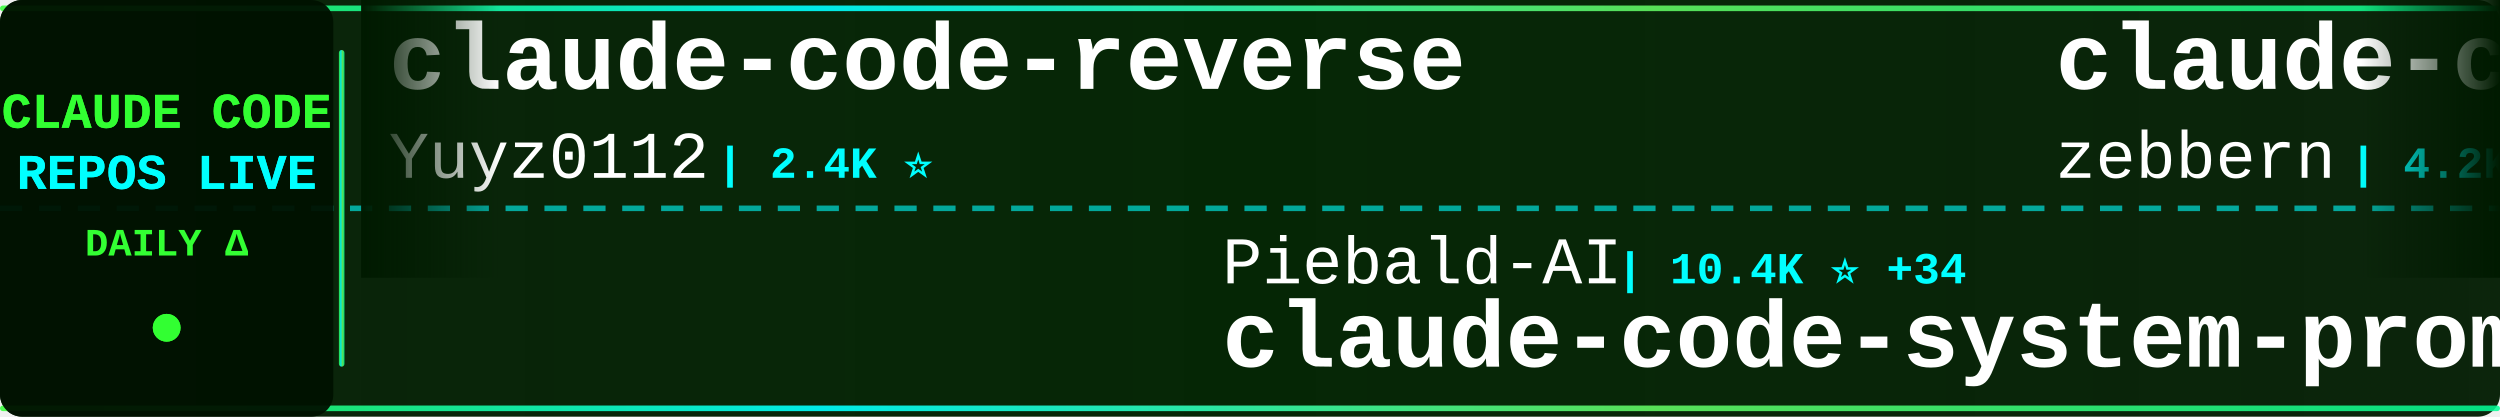
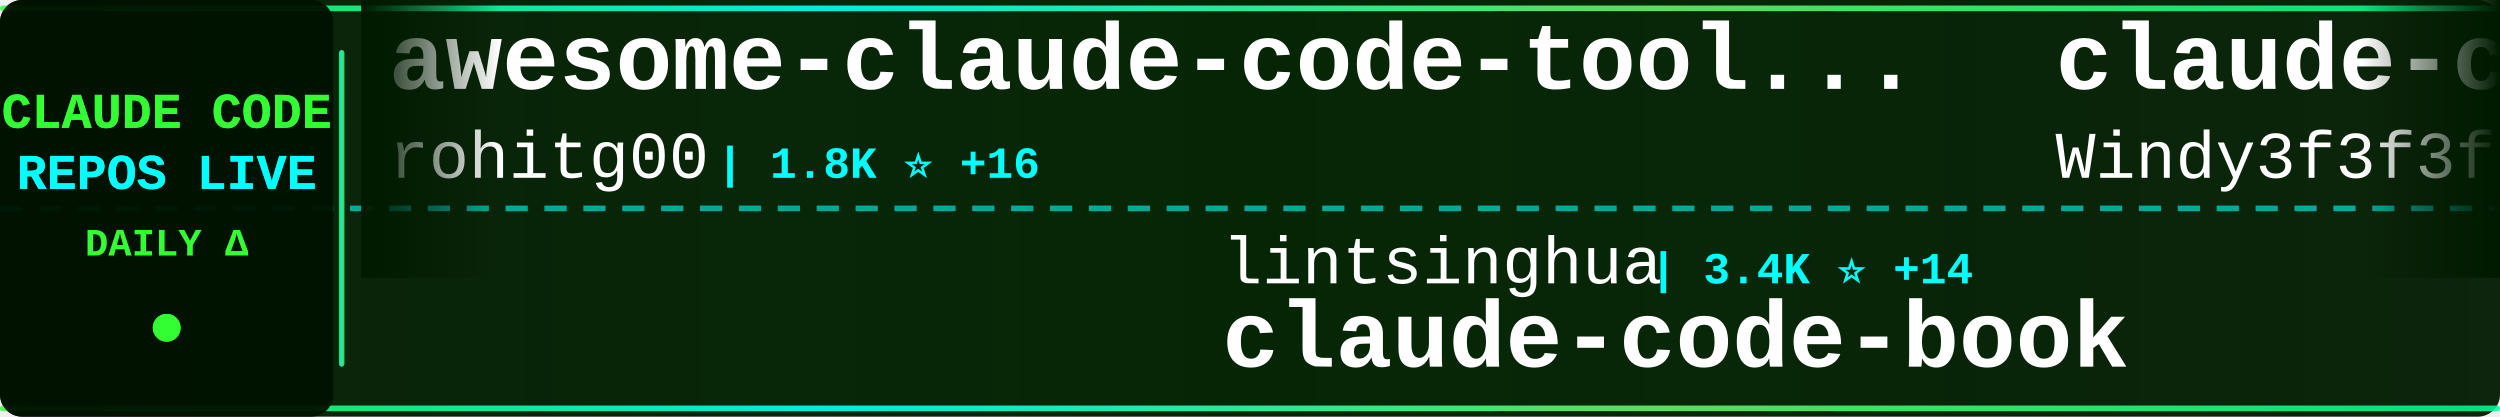
<svg xmlns="http://www.w3.org/2000/svg" width="900" height="150">
  <defs>
    <linearGradient id="tickerBg" x1="0%" y1="0%" x2="100%" y2="0%">
      <stop offset="0%" style="stop-color:#001a00;stop-opacity:0.95" />
      <stop offset="50%" style="stop-color:#002200;stop-opacity:0.98" />
      <stop offset="100%" style="stop-color:#001a00;stop-opacity:0.95" />
    </linearGradient>
    <linearGradient id="borderGrad" x1="0%" y1="0%" x2="100%" y2="0%">
      <stop offset="0%" style="stop-color:#33ff33;stop-opacity:0.85">
        <animate attributeName="stop-opacity" values="0.85;1;0.85" dur="2s" repeatCount="indefinite" />
      </stop>
      <stop offset="33%" style="stop-color:#00ffff;stop-opacity:0.9">
        <animate attributeName="stop-opacity" values="0.9;1;0.9" dur="2.2s" repeatCount="indefinite" />
      </stop>
      <stop offset="66%" style="stop-color:#66ff66;stop-opacity:0.85">
        <animate attributeName="stop-opacity" values="0.85;1;0.85" dur="1.8s" repeatCount="indefinite" />
      </stop>
      <stop offset="100%" style="stop-color:#00ff99;stop-opacity:0.85">
        <animate attributeName="stop-opacity" values="0.85;1;0.85" dur="2s" repeatCount="indefinite" />
      </stop>
    </linearGradient>
    <filter id="textGlow">
      <feGaussianBlur stdDeviation="0.1" result="coloredBlur" />
      <feMerge>
        <feMergeNode in="coloredBlur" />
        <feMergeNode in="SourceGraphic" />
      </feMerge>
    </filter>
    <filter id="metricGlow">
      <feGaussianBlur stdDeviation="0.2" result="coloredBlur" />
      <feMerge>
        <feMergeNode in="coloredBlur" />
        <feMergeNode in="SourceGraphic" />
      </feMerge>
    </filter>
    <linearGradient id="leftFade" x1="0%" y1="0%" x2="100%" y2="0%">
      <stop offset="0%" style="stop-color:#001a00;stop-opacity:1" />
      <stop offset="100%" style="stop-color:#001a00;stop-opacity:0" />
    </linearGradient>
    <linearGradient id="rightFade" x1="0%" y1="0%" x2="100%" y2="0%">
      <stop offset="0%" style="stop-color:#001a00;stop-opacity:0" />
      <stop offset="100%" style="stop-color:#001a00;stop-opacity:1" />
    </linearGradient>
  </defs>
  <rect width="900" height="150" fill="url(#tickerBg)" rx="8" />
  <rect x="0" y="2" width="900" height="2" fill="url(#borderGrad)" rx="1" />
  <rect x="0" y="146" width="900" height="2" fill="url(#borderGrad)" rx="1" />
  <line x1="0" y1="75" x2="900" y2="75" stroke="#00ffff" stroke-width="2" stroke-dasharray="8 6" opacity="0.6" />
  <rect x="0" y="0" width="120" height="150" fill="#001100" opacity="0.95" rx="8" />
  <text x="60" y="46" font-family="'Courier New', monospace" font-size="18" font-weight="bold" fill="#33ff33" text-anchor="middle" filter="url(#textGlow)">
    CLAUDE CODE
  </text>
  <text x="60" y="68" font-family="'Courier New', monospace" font-size="18" font-weight="bold" fill="#00ffff" text-anchor="middle" filter="url(#textGlow)">
    REPOS LIVE
  </text>
  <text x="60" y="92" font-family="'Courier New', monospace" font-size="14" font-weight="bold" fill="#33ff33" text-anchor="middle">
    DAILY Δ
  </text>
  <circle cx="60" cy="118" r="5" fill="#33ff33" filter="url(#metricGlow)">
    <animate attributeName="r" values="4;6;4" dur="1.5s" repeatCount="indefinite" />
    <animate attributeName="opacity" values="0.6;1;0.6" dur="1.5s" repeatCount="indefinite" />
  </circle>
  <rect x="122" y="18" width="2" height="114" fill="url(#borderGrad)" rx="1" />
  <clipPath id="tickerClip">
    <rect x="130" y="0" width="770" height="150" />
  </clipPath>
  <g clip-path="url(#tickerClip)">
    <g id="tickerItems">
      <animateTransform attributeName="transform" attributeType="XML" type="translate" from="0 0" to="-3000 0" dur="54s" repeatCount="indefinite" />
      <g transform="translate(0, 0)">
-         <text x="140" y="32" font-family="'Courier New', monospace" font-size="34" font-weight="bold" fill="#ffffff">claude-code-reverse</text>
-         <text x="140" y="64" font-family="'Courier New', monospace" font-size="24" font-weight="normal" fill="#ffffff" opacity="1.0">Yuyz0112</text>
-         <text x="258" y="64" font-family="'Courier New', monospace" font-size="16" font-weight="bold" fill="#00ffff"> | 2.4K ⭐</text>
+         <text x="140" y="32" font-family="'Courier New', monospace" font-size="34" font-weight="bold" fill="#ffffff">awesome-claude-code-tool...</text>
+         <text x="140" y="64" font-family="'Courier New', monospace" font-size="24" font-weight="normal" fill="#ffffff" opacity="1.0">rohitg00</text>
+         <text x="258" y="64" font-family="'Courier New', monospace" font-size="16" font-weight="bold" fill="#00ffff"> | 1.8K ⭐ +16</text>
      </g>
      <g transform="translate(300, 0)">
-         <text x="140" y="102" font-family="'Courier New', monospace" font-size="24" font-weight="normal" fill="#ffffff" opacity="1.0">Piebald-AI</text>
-         <text x="282" y="102" font-family="'Courier New', monospace" font-size="16" font-weight="bold" fill="#00ffff"> | 10.4K ⭐ +34</text>
-         <text x="140" y="132" font-family="'Courier New', monospace" font-size="34" font-weight="bold" fill="#ffffff">claude-code-system-promp...</text>
+         <text x="140" y="102" font-family="'Courier New', monospace" font-size="24" font-weight="normal" fill="#ffffff" opacity="1.0">lintsinghua</text>
+         <text x="294" y="102" font-family="'Courier New', monospace" font-size="16" font-weight="bold" fill="#00ffff"> | 3.4K ⭐ +14</text>
+         <text x="140" y="132" font-family="'Courier New', monospace" font-size="34" font-weight="bold" fill="#ffffff">claude-code-book</text>
      </g>
      <g transform="translate(600, 0)">
-         <text x="140" y="32" font-family="'Courier New', monospace" font-size="34" font-weight="bold" fill="#ffffff">claude-code-guide</text>
-         <text x="140" y="64" font-family="'Courier New', monospace" font-size="24" font-weight="normal" fill="#ffffff" opacity="1.0">zebbern</text>
-         <text x="246" y="64" font-family="'Courier New', monospace" font-size="16" font-weight="bold" fill="#00ffff"> | 4.2K ⭐ +4</text>
+         <text x="140" y="32" font-family="'Courier New', monospace" font-size="34" font-weight="bold" fill="#ffffff">claude-code-from-scratch</text>
+         <text x="140" y="64" font-family="'Courier New', monospace" font-size="24" font-weight="normal" fill="#ffffff" opacity="1.0">Windy3f3f3f3f</text>
+         <text x="318" y="64" font-family="'Courier New', monospace" font-size="16" font-weight="bold" fill="#00ffff"> | 1.3K ⭐ +5</text>
      </g>
      <g transform="translate(900, 0)">
-         <text x="140" y="102" font-family="'Courier New', monospace" font-size="24" font-weight="normal" fill="#ffffff" opacity="1.0">fuergaosi233</text>
-         <text x="306" y="102" font-family="'Courier New', monospace" font-size="16" font-weight="bold" fill="#00ffff"> | 2.6K ⭐ +3</text>
-         <text x="140" y="132" font-family="'Courier New', monospace" font-size="34" font-weight="bold" fill="#ffffff">claude-code-proxy</text>
+         <text x="140" y="102" font-family="'Courier New', monospace" font-size="24" font-weight="normal" fill="#ffffff" opacity="1.0">guanshan</text>
+         <text x="258" y="102" font-family="'Courier New', monospace" font-size="16" font-weight="bold" fill="#00ffff"> | 59 ⭐</text>
+         <text x="140" y="132" font-family="'Courier New', monospace" font-size="34" font-weight="bold" fill="#ffffff">ClaudeCode</text>
      </g>
      <g transform="translate(1200, 0)">
-         <text x="140" y="32" font-family="'Courier New', monospace" font-size="34" font-weight="bold" fill="#ffffff">claude-code-workflows</text>
-         <text x="140" y="64" font-family="'Courier New', monospace" font-size="24" font-weight="normal" fill="#ffffff" opacity="1.0">OneRedOak</text>
-         <text x="270" y="64" font-family="'Courier New', monospace" font-size="16" font-weight="bold" fill="#00ffff"> | 3.8K ⭐</text>
+         <text x="140" y="32" font-family="'Courier New', monospace" font-size="34" font-weight="bold" fill="#ffffff">claude-code-source-code</text>
+         <text x="140" y="64" font-family="'Courier New', monospace" font-size="24" font-weight="normal" fill="#ffffff" opacity="1.0">777genius</text>
+         <text x="270" y="64" font-family="'Courier New', monospace" font-size="16" font-weight="bold" fill="#00ffff"> | 912 ⭐</text>
      </g>
      <g transform="translate(1500, 0)">
-         <text x="140" y="102" font-family="'Courier New', monospace" font-size="24" font-weight="normal" fill="#ffffff" opacity="1.0">anthropics</text>
-         <text x="282" y="102" font-family="'Courier New', monospace" font-size="16" font-weight="bold" fill="#00ffff"> | 4.7K ⭐ +8</text>
-         <text x="140" y="132" font-family="'Courier New', monospace" font-size="34" font-weight="bold" fill="#ffffff">claude-code-security-rev...</text>
+         <text x="140" y="102" font-family="'Courier New', monospace" font-size="24" font-weight="normal" fill="#ffffff" opacity="1.0">feiskyer</text>
+         <text x="258" y="102" font-family="'Courier New', monospace" font-size="16" font-weight="bold" fill="#00ffff"> | 1.5K ⭐ +4</text>
+         <text x="140" y="132" font-family="'Courier New', monospace" font-size="34" font-weight="bold" fill="#ffffff">claude-code-settings</text>
      </g>
      <g transform="translate(1800, 0)">
-         <text x="140" y="32" font-family="'Courier New', monospace" font-size="34" font-weight="bold" fill="#ffffff">claude-code-rev</text>
-         <text x="140" y="64" font-family="'Courier New', monospace" font-size="24" font-weight="normal" fill="#ffffff" opacity="1.0">oboard</text>
-         <text x="234" y="64" font-family="'Courier New', monospace" font-size="16" font-weight="bold" fill="#00ffff"> | 3.1K ⭐ +6</text>
+         <text x="140" y="32" font-family="'Courier New', monospace" font-size="34" font-weight="bold" fill="#ffffff">claude-code-cli</text>
+         <text x="140" y="64" font-family="'Courier New', monospace" font-size="24" font-weight="normal" fill="#ffffff" opacity="1.0">huangserva</text>
+         <text x="282" y="64" font-family="'Courier New', monospace" font-size="16" font-weight="bold" fill="#00ffff"> | 588 ⭐</text>
      </g>
      <g transform="translate(2100, 0)">
-         <text x="140" y="102" font-family="'Courier New', monospace" font-size="24" font-weight="normal" fill="#ffffff" opacity="1.0">Yeachan-Heo</text>
-         <text x="294" y="102" font-family="'Courier New', monospace" font-size="16" font-weight="bold" fill="#00ffff"> | 34.6K ⭐ +90</text>
-         <text x="140" y="132" font-family="'Courier New', monospace" font-size="34" font-weight="bold" fill="#ffffff">oh-my-claudecode</text>
+         <text x="140" y="102" font-family="'Courier New', monospace" font-size="24" font-weight="normal" fill="#ffffff" opacity="1.0">VoltAgent</text>
+         <text x="270" y="102" font-family="'Courier New', monospace" font-size="16" font-weight="bold" fill="#00ffff"> | 20.3K ⭐ +69</text>
+         <text x="140" y="132" font-family="'Courier New', monospace" font-size="34" font-weight="bold" fill="#ffffff">awesome-claude-code-suba...</text>
      </g>
      <g transform="translate(2400, 0)">
-         <text x="140" y="32" font-family="'Courier New', monospace" font-size="34" font-weight="bold" fill="#ffffff">claude-code-hooks-master...</text>
-         <text x="140" y="64" font-family="'Courier New', monospace" font-size="24" font-weight="normal" fill="#ffffff" opacity="1.0">disler</text>
-         <text x="234" y="64" font-family="'Courier New', monospace" font-size="16" font-weight="bold" fill="#00ffff"> | 3.7K ⭐ +6</text>
+         <text x="140" y="32" font-family="'Courier New', monospace" font-size="34" font-weight="bold" fill="#ffffff">claude-code-guide</text>
+         <text x="140" y="64" font-family="'Courier New', monospace" font-size="24" font-weight="normal" fill="#ffffff" opacity="1.0">Cranot</text>
+         <text x="234" y="64" font-family="'Courier New', monospace" font-size="16" font-weight="bold" fill="#00ffff"> | 2.8K ⭐ +3</text>
      </g>
      <g transform="translate(2700, 0)">
-         <text x="140" y="102" font-family="'Courier New', monospace" font-size="24" font-weight="normal" fill="#ffffff" opacity="1.0">Hyper66666</text>
-         <text x="282" y="102" font-family="'Courier New', monospace" font-size="16" font-weight="bold" fill="#00ffff"> | 214 ⭐</text>
-         <text x="140" y="132" font-family="'Courier New', monospace" font-size="34" font-weight="bold" fill="#ffffff">claude-code-sourcemap</text>
+         <text x="140" y="102" font-family="'Courier New', monospace" font-size="24" font-weight="normal" fill="#ffffff" opacity="1.0">luyao618</text>
+         <text x="258" y="102" font-family="'Courier New', monospace" font-size="16" font-weight="bold" fill="#00ffff"> | 1.4K ⭐ +4</text>
+         <text x="140" y="132" font-family="'Courier New', monospace" font-size="34" font-weight="bold" fill="#ffffff">Claude-Code-Source-Study</text>
      </g>
      <g transform="translate(3000, 0)">
-         <text x="140" y="32" font-family="'Courier New', monospace" font-size="34" font-weight="bold" fill="#ffffff">claude-code-reverse</text>
-         <text x="140" y="64" font-family="'Courier New', monospace" font-size="24" font-weight="normal" fill="#ffffff" opacity="1.0">Yuyz0112</text>
-         <text x="258" y="64" font-family="'Courier New', monospace" font-size="16" font-weight="bold" fill="#00ffff"> | 2.4K ⭐</text>
+         <text x="140" y="32" font-family="'Courier New', monospace" font-size="34" font-weight="bold" fill="#ffffff">awesome-claude-code-tool...</text>
+         <text x="140" y="64" font-family="'Courier New', monospace" font-size="24" font-weight="normal" fill="#ffffff" opacity="1.0">rohitg00</text>
+         <text x="258" y="64" font-family="'Courier New', monospace" font-size="16" font-weight="bold" fill="#00ffff"> | 1.8K ⭐ +16</text>
      </g>
      <g transform="translate(3300, 0)">
-         <text x="140" y="102" font-family="'Courier New', monospace" font-size="24" font-weight="normal" fill="#ffffff" opacity="1.0">Piebald-AI</text>
-         <text x="282" y="102" font-family="'Courier New', monospace" font-size="16" font-weight="bold" fill="#00ffff"> | 10.4K ⭐ +34</text>
-         <text x="140" y="132" font-family="'Courier New', monospace" font-size="34" font-weight="bold" fill="#ffffff">claude-code-system-promp...</text>
+         <text x="140" y="102" font-family="'Courier New', monospace" font-size="24" font-weight="normal" fill="#ffffff" opacity="1.0">lintsinghua</text>
+         <text x="294" y="102" font-family="'Courier New', monospace" font-size="16" font-weight="bold" fill="#00ffff"> | 3.4K ⭐ +14</text>
+         <text x="140" y="132" font-family="'Courier New', monospace" font-size="34" font-weight="bold" fill="#ffffff">claude-code-book</text>
      </g>
      <g transform="translate(3600, 0)">
-         <text x="140" y="32" font-family="'Courier New', monospace" font-size="34" font-weight="bold" fill="#ffffff">claude-code-guide</text>
-         <text x="140" y="64" font-family="'Courier New', monospace" font-size="24" font-weight="normal" fill="#ffffff" opacity="1.0">zebbern</text>
-         <text x="246" y="64" font-family="'Courier New', monospace" font-size="16" font-weight="bold" fill="#00ffff"> | 4.2K ⭐ +4</text>
+         <text x="140" y="32" font-family="'Courier New', monospace" font-size="34" font-weight="bold" fill="#ffffff">claude-code-from-scratch</text>
+         <text x="140" y="64" font-family="'Courier New', monospace" font-size="24" font-weight="normal" fill="#ffffff" opacity="1.0">Windy3f3f3f3f</text>
+         <text x="318" y="64" font-family="'Courier New', monospace" font-size="16" font-weight="bold" fill="#00ffff"> | 1.3K ⭐ +5</text>
      </g>
      <g transform="translate(3900, 0)">
-         <text x="140" y="102" font-family="'Courier New', monospace" font-size="24" font-weight="normal" fill="#ffffff" opacity="1.0">fuergaosi233</text>
-         <text x="306" y="102" font-family="'Courier New', monospace" font-size="16" font-weight="bold" fill="#00ffff"> | 2.6K ⭐ +3</text>
-         <text x="140" y="132" font-family="'Courier New', monospace" font-size="34" font-weight="bold" fill="#ffffff">claude-code-proxy</text>
+         <text x="140" y="102" font-family="'Courier New', monospace" font-size="24" font-weight="normal" fill="#ffffff" opacity="1.0">guanshan</text>
+         <text x="258" y="102" font-family="'Courier New', monospace" font-size="16" font-weight="bold" fill="#00ffff"> | 59 ⭐</text>
+         <text x="140" y="132" font-family="'Courier New', monospace" font-size="34" font-weight="bold" fill="#ffffff">ClaudeCode</text>
      </g>
    </g>
  </g>
  <rect x="130" y="0" width="50" height="100" fill="url(#leftFade)" />
  <rect x="850" y="0" width="50" height="100" fill="url(#rightFade)" />
</svg>
